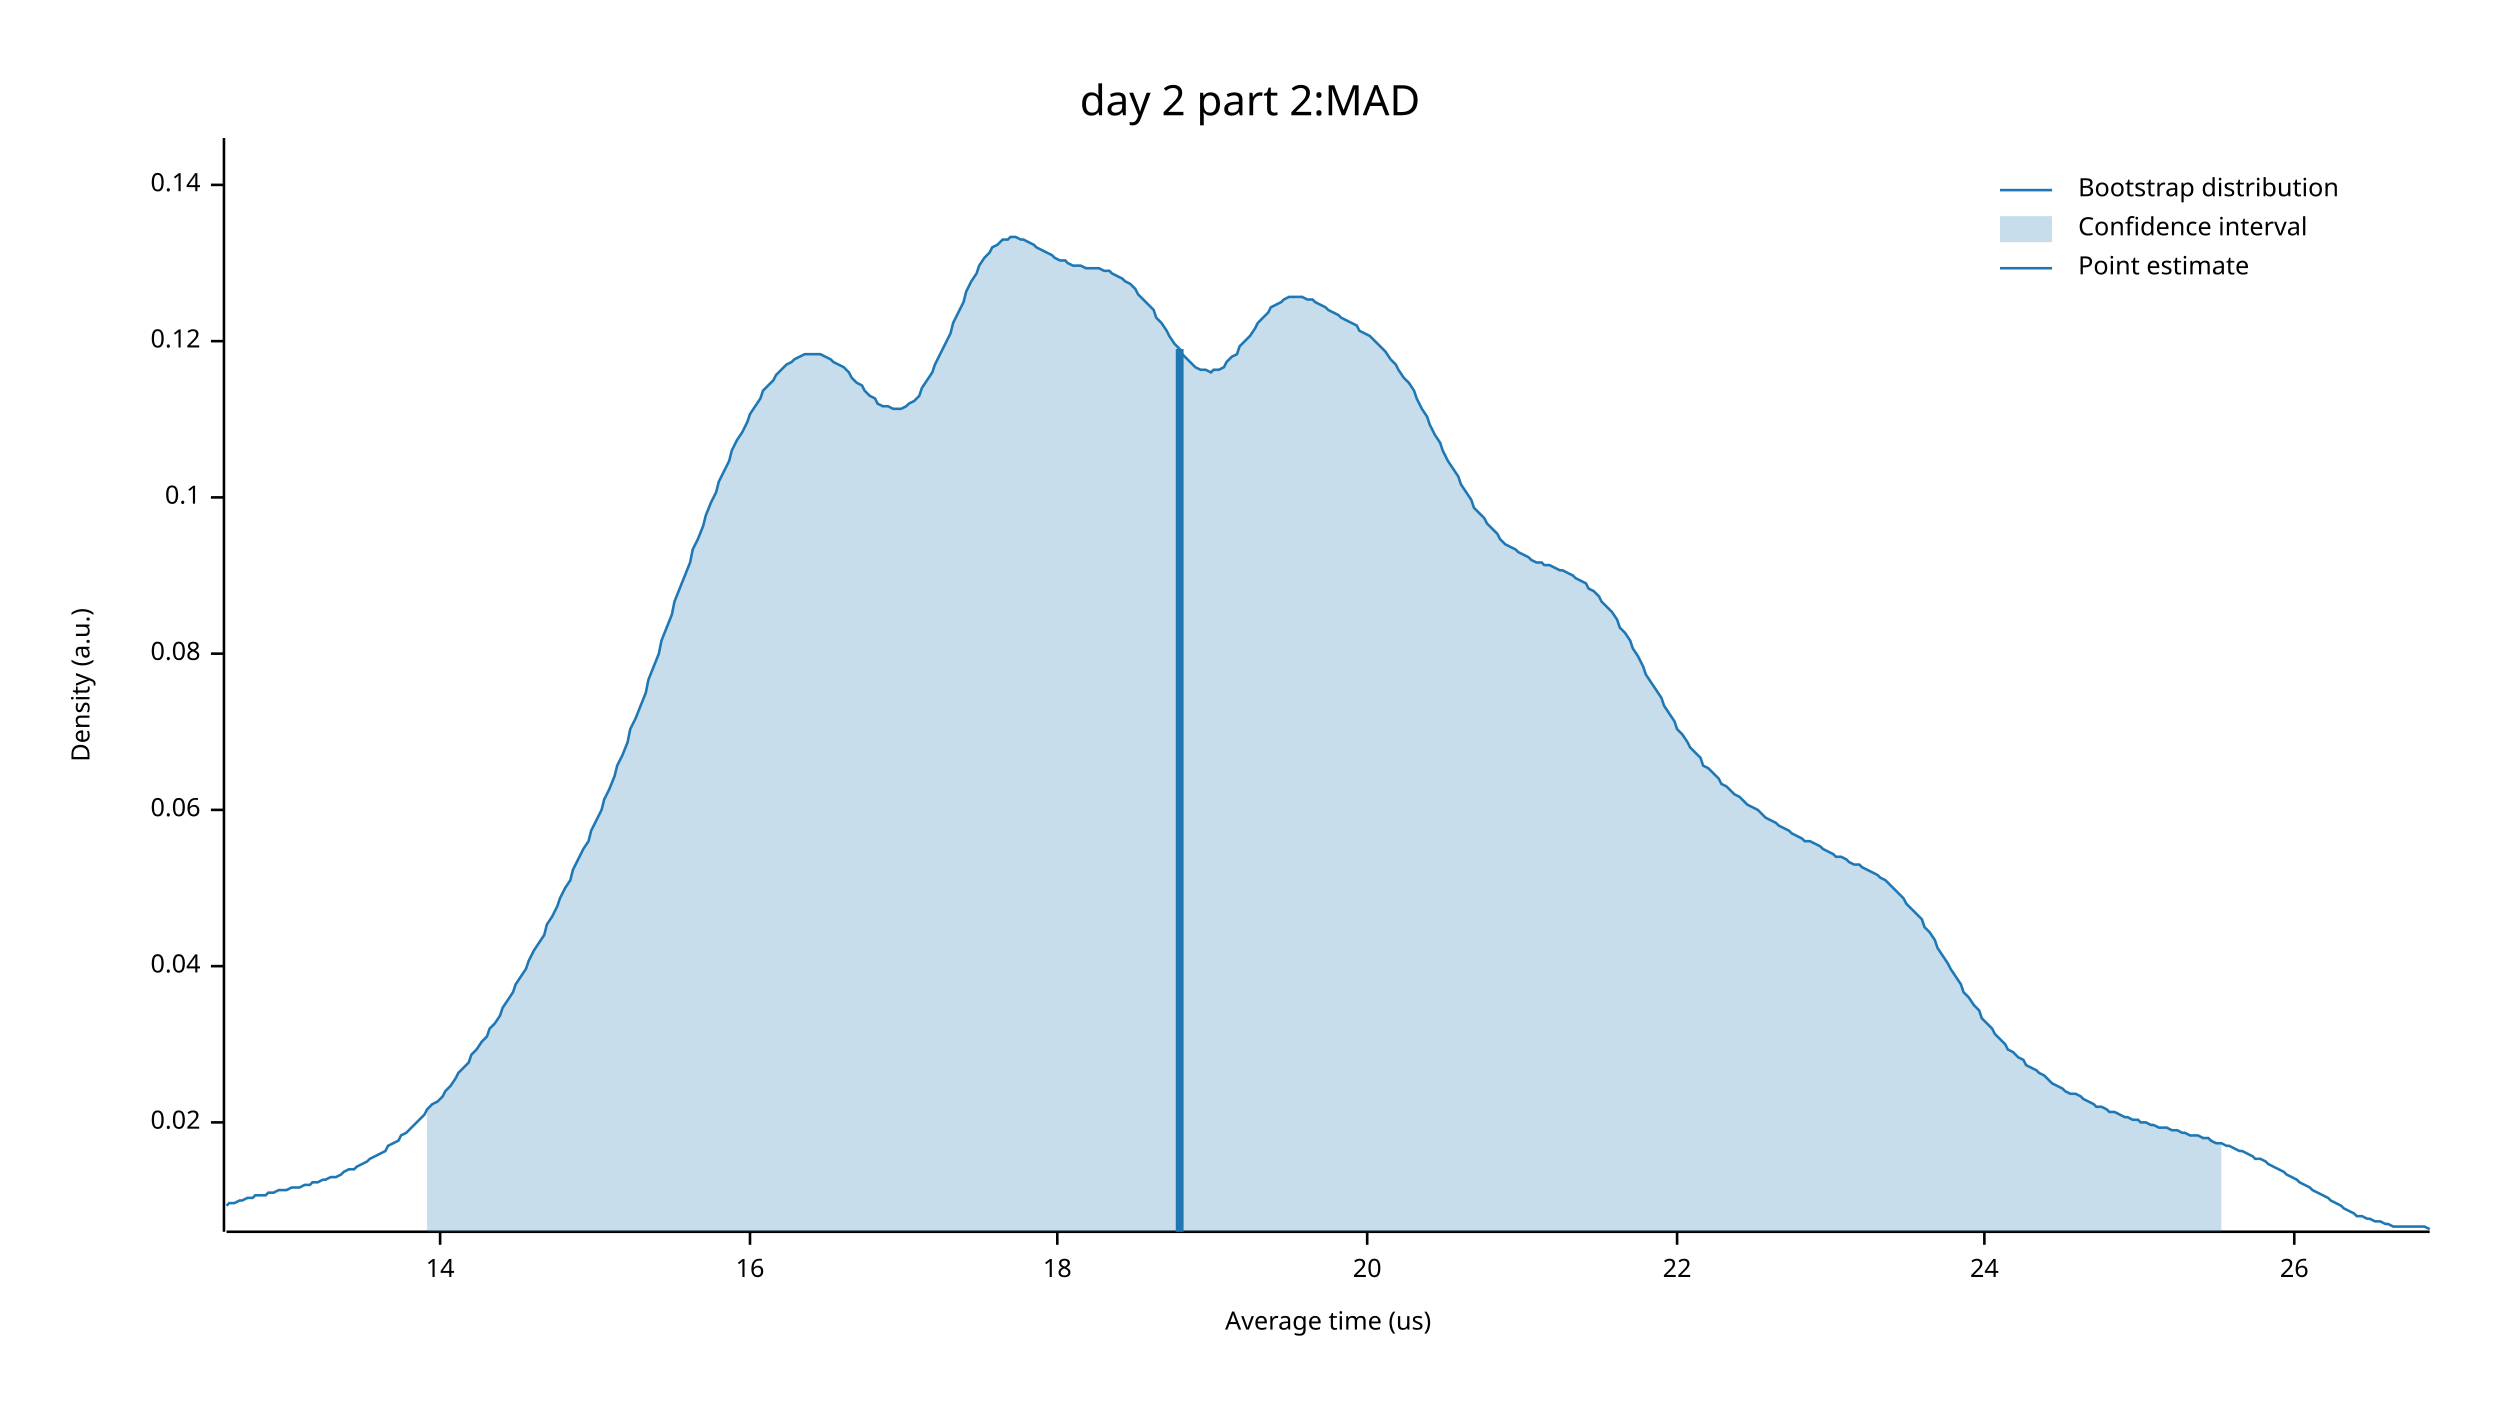
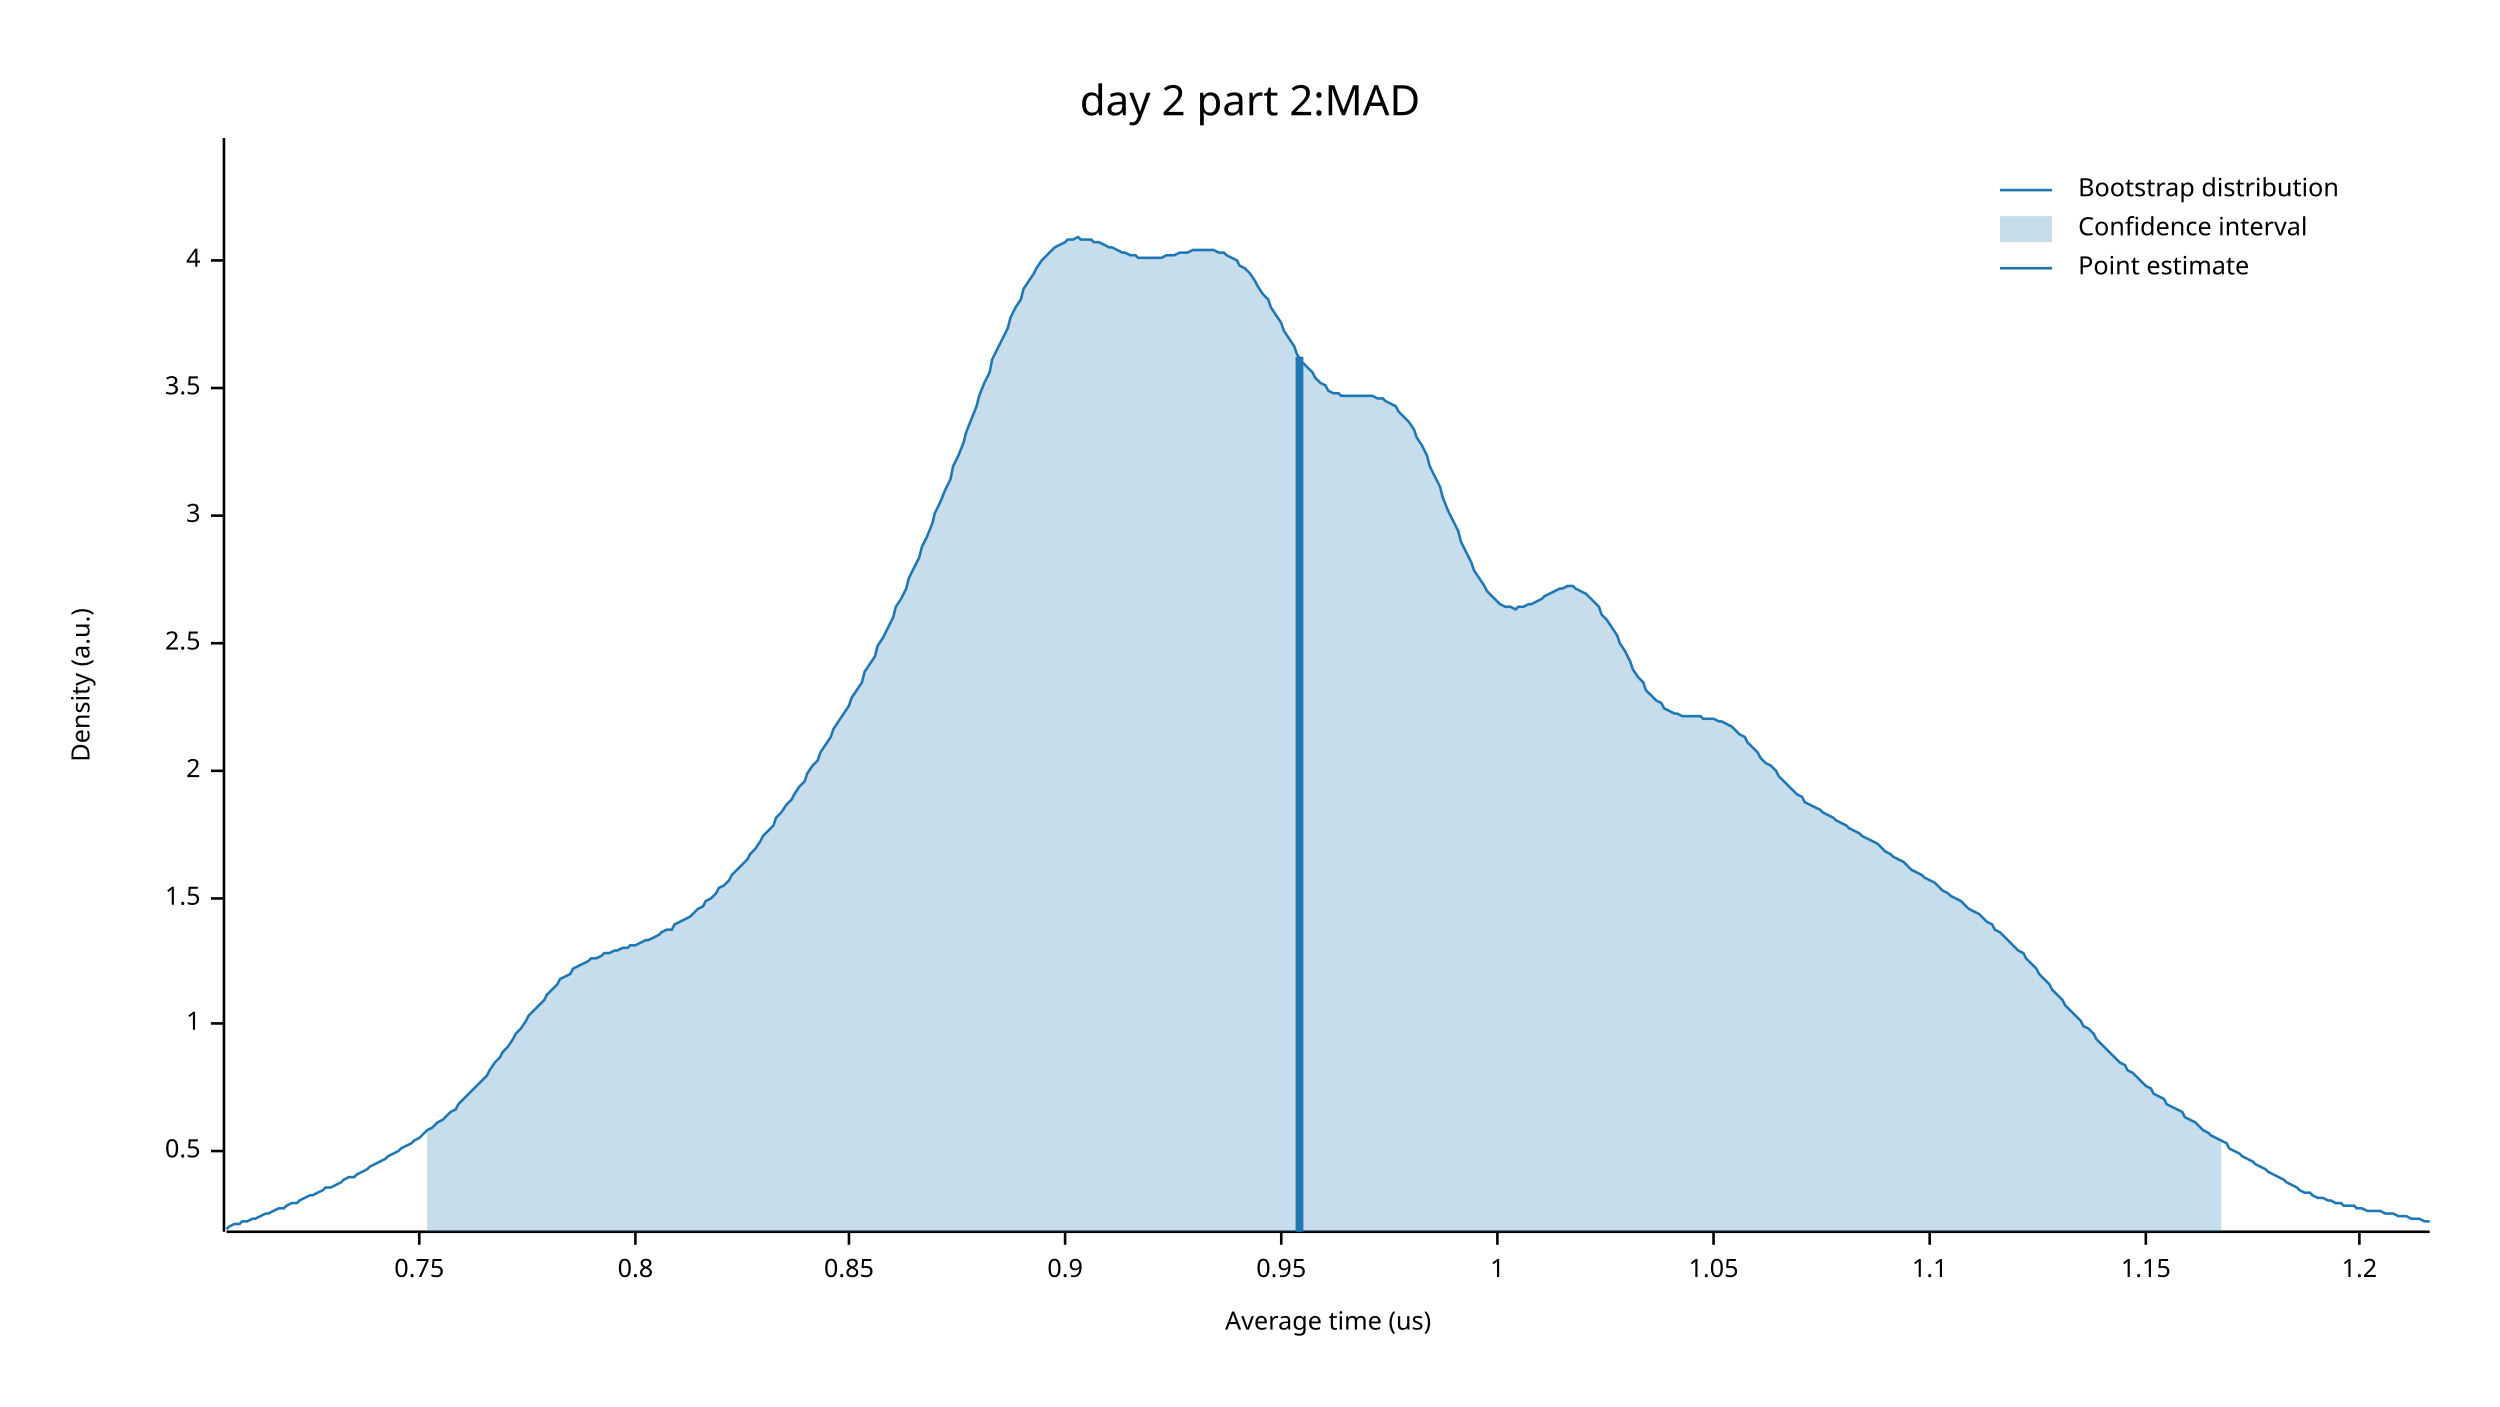
<svg xmlns="http://www.w3.org/2000/svg" width="960" height="540" viewBox="0 0 960 540">
  <text x="480" y="32" dy="0.76em" text-anchor="middle" font-family="sans-serif" font-size="16.129" opacity="1" fill="#000000">
day 2 part 2:MAD
</text>
  <text x="27" y="263" dy="0.76em" text-anchor="middle" font-family="sans-serif" font-size="9.677" opacity="1" fill="#000000" transform="rotate(270, 27, 263)">
Density (a.u.)
</text>
  <text x="510" y="513" dy="-0.5ex" text-anchor="middle" font-family="sans-serif" font-size="9.677" opacity="1" fill="#000000">
Average time (us)
</text>
  <polyline fill="none" opacity="1" stroke="#000000" stroke-width="1" points="86,53 86,473 " />
-   <text x="77" y="431" dy="0.5ex" text-anchor="end" font-family="sans-serif" font-size="9.677" opacity="1" fill="#000000">
- 0.02
+   <text x="77" y="442" dy="0.5ex" text-anchor="end" font-family="sans-serif" font-size="9.677" opacity="1" fill="#000000">
+ 0.5
</text>
-   <polyline fill="none" opacity="1" stroke="#000000" stroke-width="1" points="81,431 86,431 " />
-   <text x="77" y="371" dy="0.5ex" text-anchor="end" font-family="sans-serif" font-size="9.677" opacity="1" fill="#000000">
- 0.04
+   <polyline fill="none" opacity="1" stroke="#000000" stroke-width="1" points="81,442 86,442 " />
+   <text x="77" y="393" dy="0.5ex" text-anchor="end" font-family="sans-serif" font-size="9.677" opacity="1" fill="#000000">
+ 1
</text>
-   <polyline fill="none" opacity="1" stroke="#000000" stroke-width="1" points="81,371 86,371 " />
-   <text x="77" y="311" dy="0.5ex" text-anchor="end" font-family="sans-serif" font-size="9.677" opacity="1" fill="#000000">
- 0.06
+   <polyline fill="none" opacity="1" stroke="#000000" stroke-width="1" points="81,393 86,393 " />
+   <text x="77" y="345" dy="0.5ex" text-anchor="end" font-family="sans-serif" font-size="9.677" opacity="1" fill="#000000">
+ 1.5
</text>
-   <polyline fill="none" opacity="1" stroke="#000000" stroke-width="1" points="81,311 86,311 " />
-   <text x="77" y="251" dy="0.5ex" text-anchor="end" font-family="sans-serif" font-size="9.677" opacity="1" fill="#000000">
- 0.08
+   <polyline fill="none" opacity="1" stroke="#000000" stroke-width="1" points="81,345 86,345 " />
+   <text x="77" y="296" dy="0.5ex" text-anchor="end" font-family="sans-serif" font-size="9.677" opacity="1" fill="#000000">
+ 2
</text>
-   <polyline fill="none" opacity="1" stroke="#000000" stroke-width="1" points="81,251 86,251 " />
-   <text x="77" y="191" dy="0.5ex" text-anchor="end" font-family="sans-serif" font-size="9.677" opacity="1" fill="#000000">
- 0.1
+   <polyline fill="none" opacity="1" stroke="#000000" stroke-width="1" points="81,296 86,296 " />
+   <text x="77" y="247" dy="0.5ex" text-anchor="end" font-family="sans-serif" font-size="9.677" opacity="1" fill="#000000">
+ 2.5
</text>
-   <polyline fill="none" opacity="1" stroke="#000000" stroke-width="1" points="81,191 86,191 " />
-   <text x="77" y="131" dy="0.5ex" text-anchor="end" font-family="sans-serif" font-size="9.677" opacity="1" fill="#000000">
- 0.12
+   <polyline fill="none" opacity="1" stroke="#000000" stroke-width="1" points="81,247 86,247 " />
+   <text x="77" y="198" dy="0.5ex" text-anchor="end" font-family="sans-serif" font-size="9.677" opacity="1" fill="#000000">
+ 3
</text>
-   <polyline fill="none" opacity="1" stroke="#000000" stroke-width="1" points="81,131 86,131 " />
-   <text x="77" y="71" dy="0.5ex" text-anchor="end" font-family="sans-serif" font-size="9.677" opacity="1" fill="#000000">
- 0.14
+   <polyline fill="none" opacity="1" stroke="#000000" stroke-width="1" points="81,198 86,198 " />
+   <text x="77" y="149" dy="0.5ex" text-anchor="end" font-family="sans-serif" font-size="9.677" opacity="1" fill="#000000">
+ 3.5
</text>
-   <polyline fill="none" opacity="1" stroke="#000000" stroke-width="1" points="81,71 86,71 " />
+   <polyline fill="none" opacity="1" stroke="#000000" stroke-width="1" points="81,149 86,149 " />
+   <text x="77" y="100" dy="0.5ex" text-anchor="end" font-family="sans-serif" font-size="9.677" opacity="1" fill="#000000">
+ 4
+ </text>
+   <polyline fill="none" opacity="1" stroke="#000000" stroke-width="1" points="81,100 86,100 " />
  <polyline fill="none" opacity="1" stroke="#000000" stroke-width="1" points="87,473 933,473 " />
-   <text x="169" y="483" dy="0.76em" text-anchor="middle" font-family="sans-serif" font-size="9.677" opacity="1" fill="#000000">
- 14
+   <text x="161" y="483" dy="0.76em" text-anchor="middle" font-family="sans-serif" font-size="9.677" opacity="1" fill="#000000">
+ 0.75
</text>
-   <polyline fill="none" opacity="1" stroke="#000000" stroke-width="1" points="169,473 169,478 " />
-   <text x="288" y="483" dy="0.76em" text-anchor="middle" font-family="sans-serif" font-size="9.677" opacity="1" fill="#000000">
- 16
+   <polyline fill="none" opacity="1" stroke="#000000" stroke-width="1" points="161,473 161,478 " />
+   <text x="244" y="483" dy="0.76em" text-anchor="middle" font-family="sans-serif" font-size="9.677" opacity="1" fill="#000000">
+ 0.8
</text>
-   <polyline fill="none" opacity="1" stroke="#000000" stroke-width="1" points="288,473 288,478 " />
-   <text x="406" y="483" dy="0.76em" text-anchor="middle" font-family="sans-serif" font-size="9.677" opacity="1" fill="#000000">
- 18
+   <polyline fill="none" opacity="1" stroke="#000000" stroke-width="1" points="244,473 244,478 " />
+   <text x="326" y="483" dy="0.76em" text-anchor="middle" font-family="sans-serif" font-size="9.677" opacity="1" fill="#000000">
+ 0.85
</text>
-   <polyline fill="none" opacity="1" stroke="#000000" stroke-width="1" points="406,473 406,478 " />
-   <text x="525" y="483" dy="0.76em" text-anchor="middle" font-family="sans-serif" font-size="9.677" opacity="1" fill="#000000">
- 20
+   <polyline fill="none" opacity="1" stroke="#000000" stroke-width="1" points="326,473 326,478 " />
+   <text x="409" y="483" dy="0.76em" text-anchor="middle" font-family="sans-serif" font-size="9.677" opacity="1" fill="#000000">
+ 0.9
</text>
-   <polyline fill="none" opacity="1" stroke="#000000" stroke-width="1" points="525,473 525,478 " />
-   <text x="644" y="483" dy="0.76em" text-anchor="middle" font-family="sans-serif" font-size="9.677" opacity="1" fill="#000000">
- 22
+   <polyline fill="none" opacity="1" stroke="#000000" stroke-width="1" points="409,473 409,478 " />
+   <text x="492" y="483" dy="0.76em" text-anchor="middle" font-family="sans-serif" font-size="9.677" opacity="1" fill="#000000">
+ 0.95
</text>
-   <polyline fill="none" opacity="1" stroke="#000000" stroke-width="1" points="644,473 644,478 " />
-   <text x="762" y="483" dy="0.76em" text-anchor="middle" font-family="sans-serif" font-size="9.677" opacity="1" fill="#000000">
- 24
+   <polyline fill="none" opacity="1" stroke="#000000" stroke-width="1" points="492,473 492,478 " />
+   <text x="575" y="483" dy="0.76em" text-anchor="middle" font-family="sans-serif" font-size="9.677" opacity="1" fill="#000000">
+ 1
</text>
-   <polyline fill="none" opacity="1" stroke="#000000" stroke-width="1" points="762,473 762,478 " />
-   <text x="881" y="483" dy="0.76em" text-anchor="middle" font-family="sans-serif" font-size="9.677" opacity="1" fill="#000000">
- 26
+   <polyline fill="none" opacity="1" stroke="#000000" stroke-width="1" points="575,473 575,478 " />
+   <text x="658" y="483" dy="0.76em" text-anchor="middle" font-family="sans-serif" font-size="9.677" opacity="1" fill="#000000">
+ 1.05
</text>
-   <polyline fill="none" opacity="1" stroke="#000000" stroke-width="1" points="881,473 881,478 " />
-   <polyline fill="none" opacity="1" stroke="#1F78B4" stroke-width="1" points="87,463 88,462 90,462 92,461 93,461 95,460 97,460 98,459 100,459 102,459 103,458 105,458 107,457 109,457 110,457 112,456 114,456 115,456 117,455 119,455 120,454 122,454 124,453 125,453 127,452 129,452 131,451 132,450 134,449 136,449 137,448 139,447 141,446 142,445 144,444 146,443 148,442 149,440 151,439 153,438 154,436 156,435 158,433 159,432 161,430 163,428 164,426 166,424 168,423 170,421 171,419 173,417 175,414 176,412 178,410 180,408 181,405 183,403 185,400 187,398 188,395 190,393 192,390 193,387 195,384 197,381 198,378 200,375 202,372 203,369 205,365 207,362 209,359 210,355 212,352 214,348 215,345 217,341 219,338 220,334 222,330 224,326 226,323 227,319 229,315 231,311 232,307 234,303 236,298 237,294 239,290 241,285 242,280 244,276 246,271 248,266 249,261 251,256 253,251 254,246 256,241 258,236 259,231 261,226 263,221 265,216 266,211 268,207 270,202 271,198 273,193 275,189 276,185 278,181 280,177 281,173 283,169 285,166 287,162 288,159 290,156 292,153 293,150 295,148 297,146 298,144 300,142 302,140 304,139 305,138 307,137 309,136 310,136 312,136 314,136 315,136 317,137 319,138 320,139 322,140 324,141 326,143 327,145 329,147 331,148 332,150 334,152 336,153 337,155 339,156 341,156 343,157 344,157 346,157 348,156 349,155 351,154 353,152 354,149 356,146 358,143 359,140 361,136 363,132 365,128 366,124 368,120 370,116 371,112 373,108 375,105 376,102 378,99 380,97 381,95 383,94 385,92 387,92 388,91 390,91 392,92 393,92 395,93 397,94 398,95 400,96 402,97 404,98 405,99 407,100 409,100 410,101 412,102 414,102 415,102 417,103 419,103 420,103 422,103 424,104 426,104 427,105 429,106 431,107 432,108 434,109 436,111 437,113 439,115 441,117 443,119 444,122 446,124 448,127 449,129 451,132 453,134 454,136 456,138 458,140 459,141 461,142 463,142 465,143 466,142 468,142 470,141 471,139 473,137 475,136 476,133 478,131 480,129 482,126 483,124 485,122 487,120 488,118 490,117 492,116 493,115 495,114 497,114 498,114 500,114 502,115 504,115 505,116 507,117 509,118 510,119 512,120 514,121 515,122 517,123 519,124 521,125 522,127 524,128 526,129 527,130 529,132 531,134 532,135 534,138 536,140 537,142 539,145 541,147 543,150 544,153 546,157 548,160 549,163 551,167 553,170 554,173 556,177 558,180 560,183 561,186 563,189 565,192 566,195 568,197 570,199 571,201 573,203 575,205 576,207 578,209 580,210 582,211 583,212 585,213 587,214 588,215 590,216 592,216 593,217 595,217 597,218 599,219 600,219 602,220 604,221 605,222 607,223 609,224 610,226 612,227 614,229 615,231 617,233 619,235 621,238 622,241 624,243 626,246 627,249 629,252 631,256 632,259 634,262 636,265 638,268 639,271 641,274 643,277 644,280 646,282 648,285 649,287 651,289 653,291 654,294 656,295 658,297 660,299 661,301 663,302 665,304 666,305 668,306 670,308 671,309 673,310 675,311 676,312 678,314 680,315 682,316 683,317 685,318 687,319 688,320 690,321 692,322 693,323 695,323 697,324 699,325 700,326 702,327 704,328 705,329 707,329 709,330 710,331 712,332 714,332 715,333 717,334 719,335 721,336 722,337 724,338 726,340 727,341 729,343 731,345 732,347 734,349 736,351 738,353 739,356 741,358 743,361 744,364 746,367 748,370 749,372 751,375 753,378 754,381 756,383 758,386 760,388 761,391 763,393 765,395 766,397 768,399 770,401 771,403 773,404 775,406 777,407 778,409 780,410 782,411 783,412 785,413 787,415 788,416 790,417 792,418 793,419 795,420 797,420 799,421 800,422 802,423 804,424 805,425 807,425 809,426 810,427 812,427 814,428 816,429 817,429 819,430 821,430 822,431 824,431 826,432 827,432 829,433 831,433 832,433 834,434 836,434 838,435 839,435 841,436 843,436 844,436 846,437 848,437 849,438 851,439 853,439 855,440 856,440 858,441 860,442 861,442 863,443 865,444 866,445 868,445 870,446 871,447 873,448 875,449 877,450 878,451 880,452 882,453 883,454 885,455 887,456 888,457 890,458 892,459 894,460 895,461 897,462 899,463 900,464 902,465 904,466 905,467 907,467 909,468 910,468 912,469 914,469 916,470 917,470 919,471 921,471 922,471 924,471 926,471 927,471 929,471 931,471 933,472 " />
-   <polygon opacity="0.25" fill="#1F78B4" points="164,426 166,424 168,423 170,421 171,419 173,417 175,414 176,412 178,410 180,408 181,405 183,403 185,400 187,398 188,395 190,393 192,390 193,387 195,384 197,381 198,378 200,375 202,372 203,369 205,365 207,362 209,359 210,355 212,352 214,348 215,345 217,341 219,338 220,334 222,330 224,326 226,323 227,319 229,315 231,311 232,307 234,303 236,298 237,294 239,290 241,285 242,280 244,276 246,271 248,266 249,261 251,256 253,251 254,246 256,241 258,236 259,231 261,226 263,221 265,216 266,211 268,207 270,202 271,198 273,193 275,189 276,185 278,181 280,177 281,173 283,169 285,166 287,162 288,159 290,156 292,153 293,150 295,148 297,146 298,144 300,142 302,140 304,139 305,138 307,137 309,136 310,136 312,136 314,136 315,136 317,137 319,138 320,139 322,140 324,141 326,143 327,145 329,147 331,148 332,150 334,152 336,153 337,155 339,156 341,156 343,157 344,157 346,157 348,156 349,155 351,154 353,152 354,149 356,146 358,143 359,140 361,136 363,132 365,128 366,124 368,120 370,116 371,112 373,108 375,105 376,102 378,99 380,97 381,95 383,94 385,92 387,92 388,91 390,91 392,92 393,92 395,93 397,94 398,95 400,96 402,97 404,98 405,99 407,100 409,100 410,101 412,102 414,102 415,102 417,103 419,103 420,103 422,103 424,104 426,104 427,105 429,106 431,107 432,108 434,109 436,111 437,113 439,115 441,117 443,119 444,122 446,124 448,127 449,129 451,132 453,134 454,136 456,138 458,140 459,141 461,142 463,142 465,143 466,142 468,142 470,141 471,139 473,137 475,136 476,133 478,131 480,129 482,126 483,124 485,122 487,120 488,118 490,117 492,116 493,115 495,114 497,114 498,114 500,114 502,115 504,115 505,116 507,117 509,118 510,119 512,120 514,121 515,122 517,123 519,124 521,125 522,127 524,128 526,129 527,130 529,132 531,134 532,135 534,138 536,140 537,142 539,145 541,147 543,150 544,153 546,157 548,160 549,163 551,167 553,170 554,173 556,177 558,180 560,183 561,186 563,189 565,192 566,195 568,197 570,199 571,201 573,203 575,205 576,207 578,209 580,210 582,211 583,212 585,213 587,214 588,215 590,216 592,216 593,217 595,217 597,218 599,219 600,219 602,220 604,221 605,222 607,223 609,224 610,226 612,227 614,229 615,231 617,233 619,235 621,238 622,241 624,243 626,246 627,249 629,252 631,256 632,259 634,262 636,265 638,268 639,271 641,274 643,277 644,280 646,282 648,285 649,287 651,289 653,291 654,294 656,295 658,297 660,299 661,301 663,302 665,304 666,305 668,306 670,308 671,309 673,310 675,311 676,312 678,314 680,315 682,316 683,317 685,318 687,319 688,320 690,321 692,322 693,323 695,323 697,324 699,325 700,326 702,327 704,328 705,329 707,329 709,330 710,331 712,332 714,332 715,333 717,334 719,335 721,336 722,337 724,338 726,340 727,341 729,343 731,345 732,347 734,349 736,351 738,353 739,356 741,358 743,361 744,364 746,367 748,370 749,372 751,375 753,378 754,381 756,383 758,386 760,388 761,391 763,393 765,395 766,397 768,399 770,401 771,403 773,404 775,406 777,407 778,409 780,410 782,411 783,412 785,413 787,415 788,416 790,417 792,418 793,419 795,420 797,420 799,421 800,422 802,423 804,424 805,425 807,425 809,426 810,427 812,427 814,428 816,429 817,429 819,430 821,430 822,431 824,431 826,432 827,432 829,433 831,433 832,433 834,434 836,434 838,435 839,435 841,436 843,436 844,436 846,437 848,437 849,438 851,439 853,439 853,473 164,473 " />
-   <polyline fill="none" opacity="1" stroke="#1F78B4" stroke-width="3" points="453,473 453,134 " />
+   <polyline fill="none" opacity="1" stroke="#000000" stroke-width="1" points="658,473 658,478 " />
+   <text x="741" y="483" dy="0.76em" text-anchor="middle" font-family="sans-serif" font-size="9.677" opacity="1" fill="#000000">
+ 1.1
+ </text>
+   <polyline fill="none" opacity="1" stroke="#000000" stroke-width="1" points="741,473 741,478 " />
+   <text x="824" y="483" dy="0.76em" text-anchor="middle" font-family="sans-serif" font-size="9.677" opacity="1" fill="#000000">
+ 1.15
+ </text>
+   <polyline fill="none" opacity="1" stroke="#000000" stroke-width="1" points="824,473 824,478 " />
+   <text x="906" y="483" dy="0.76em" text-anchor="middle" font-family="sans-serif" font-size="9.677" opacity="1" fill="#000000">
+ 1.2
+ </text>
+   <polyline fill="none" opacity="1" stroke="#000000" stroke-width="1" points="906,473 906,478 " />
+   <polyline fill="none" opacity="1" stroke="#1F78B4" stroke-width="1" points="87,472 88,471 90,470 92,470 93,469 95,469 97,468 98,468 100,467 102,466 103,466 105,465 107,464 109,464 110,463 112,462 114,462 115,461 117,460 119,459 120,459 122,458 124,457 125,456 127,456 129,455 131,454 132,453 134,452 136,452 137,451 139,450 141,449 142,448 144,447 146,446 148,445 149,444 151,443 153,442 154,441 156,440 158,439 159,438 161,437 163,435 164,434 166,433 168,431 170,430 171,429 173,427 175,426 176,424 178,422 180,420 181,419 183,417 185,415 187,413 188,411 190,408 192,406 193,404 195,402 197,399 198,397 200,395 202,392 203,390 205,388 207,386 209,384 210,382 212,380 214,378 215,376 217,375 219,374 220,372 222,371 224,370 226,369 227,368 229,368 231,367 232,366 234,366 236,365 237,365 239,364 241,364 242,363 244,363 246,362 248,361 249,361 251,360 253,359 254,358 256,357 258,357 259,355 261,354 263,353 265,352 266,351 268,349 270,348 271,346 273,345 275,343 276,341 278,340 280,338 281,336 283,334 285,332 287,330 288,328 290,326 292,323 293,321 295,319 297,317 298,314 300,312 302,309 304,307 305,305 307,302 309,300 310,297 312,294 314,292 315,289 317,286 319,283 320,280 322,277 324,274 326,271 327,268 329,265 331,262 332,258 334,255 336,252 337,248 339,245 341,241 343,237 344,233 346,230 348,226 349,222 351,218 353,214 354,210 356,206 358,201 359,197 361,193 363,188 365,184 366,179 368,175 370,170 371,166 373,161 375,156 376,152 378,147 380,143 381,138 383,134 385,130 387,126 388,122 390,118 392,115 393,111 395,108 397,105 398,103 400,100 402,98 404,96 405,95 407,94 409,93 410,92 412,92 414,91 415,92 417,92 419,92 420,93 422,93 424,94 426,95 427,95 429,96 431,97 432,97 434,98 436,98 437,99 439,99 441,99 443,99 444,99 446,99 448,98 449,98 451,98 453,97 454,97 456,97 458,96 459,96 461,96 463,96 465,96 466,96 468,97 470,97 471,98 473,99 475,100 476,102 478,103 480,105 482,108 483,110 485,113 487,115 488,118 490,121 492,124 493,127 495,130 497,133 498,136 500,139 502,141 504,143 505,145 507,147 509,148 510,150 512,151 514,151 515,152 517,152 519,152 521,152 522,152 524,152 526,152 527,152 529,153 531,153 532,154 534,155 536,156 537,158 539,160 541,162 543,165 544,168 546,171 548,175 549,179 551,183 553,187 554,191 556,196 558,200 560,204 561,208 563,212 565,216 566,219 568,222 570,225 571,227 573,229 575,231 576,232 578,233 580,233 582,234 583,233 585,233 587,232 588,232 590,231 592,230 593,229 595,228 597,227 599,226 600,226 602,225 604,225 605,226 607,227 609,228 610,229 612,231 614,233 615,236 617,238 619,241 621,244 622,247 624,250 626,254 627,257 629,260 631,262 632,265 634,267 636,269 638,270 639,272 641,273 643,274 644,274 646,275 648,275 649,275 651,275 653,275 654,276 656,276 658,276 660,277 661,277 663,278 665,279 666,280 668,282 670,283 671,285 673,287 675,289 676,291 678,293 680,294 682,296 683,298 685,300 687,302 688,303 690,305 692,306 693,308 695,309 697,310 699,311 700,312 702,313 704,314 705,315 707,316 709,317 710,318 712,319 714,320 715,321 717,322 719,323 721,324 722,325 724,327 726,328 727,329 729,330 731,331 732,332 734,334 736,335 738,336 739,337 741,338 743,339 744,340 746,342 748,343 749,344 751,345 753,346 754,347 756,349 758,350 760,351 761,352 763,354 765,355 766,357 768,358 770,360 771,361 773,363 775,365 777,366 778,368 780,370 782,372 783,374 785,376 787,378 788,380 790,382 792,384 793,386 795,388 797,390 799,392 800,394 802,395 804,397 805,399 807,401 809,403 810,404 812,406 814,408 816,409 817,411 819,412 821,414 822,415 824,417 826,418 827,420 829,421 831,422 832,424 834,425 836,426 838,427 839,429 841,430 843,431 844,432 846,434 848,435 849,436 851,437 853,438 855,439 856,441 858,442 860,443 861,444 863,445 865,446 866,447 868,448 870,449 871,450 873,451 875,452 877,453 878,454 880,455 882,456 883,457 885,458 887,458 888,459 890,460 892,460 894,461 895,461 897,462 899,462 900,463 902,463 904,463 905,464 907,464 909,465 910,465 912,465 914,465 916,466 917,466 919,466 921,467 922,467 924,467 926,468 927,468 929,468 931,469 933,469 " />
+   <polygon opacity="0.25" fill="#1F78B4" points="164,434 166,433 168,431 170,430 171,429 173,427 175,426 176,424 178,422 180,420 181,419 183,417 185,415 187,413 188,411 190,408 192,406 193,404 195,402 197,399 198,397 200,395 202,392 203,390 205,388 207,386 209,384 210,382 212,380 214,378 215,376 217,375 219,374 220,372 222,371 224,370 226,369 227,368 229,368 231,367 232,366 234,366 236,365 237,365 239,364 241,364 242,363 244,363 246,362 248,361 249,361 251,360 253,359 254,358 256,357 258,357 259,355 261,354 263,353 265,352 266,351 268,349 270,348 271,346 273,345 275,343 276,341 278,340 280,338 281,336 283,334 285,332 287,330 288,328 290,326 292,323 293,321 295,319 297,317 298,314 300,312 302,309 304,307 305,305 307,302 309,300 310,297 312,294 314,292 315,289 317,286 319,283 320,280 322,277 324,274 326,271 327,268 329,265 331,262 332,258 334,255 336,252 337,248 339,245 341,241 343,237 344,233 346,230 348,226 349,222 351,218 353,214 354,210 356,206 358,201 359,197 361,193 363,188 365,184 366,179 368,175 370,170 371,166 373,161 375,156 376,152 378,147 380,143 381,138 383,134 385,130 387,126 388,122 390,118 392,115 393,111 395,108 397,105 398,103 400,100 402,98 404,96 405,95 407,94 409,93 410,92 412,92 414,91 415,92 417,92 419,92 420,93 422,93 424,94 426,95 427,95 429,96 431,97 432,97 434,98 436,98 437,99 439,99 441,99 443,99 444,99 446,99 448,98 449,98 451,98 453,97 454,97 456,97 458,96 459,96 461,96 463,96 465,96 466,96 468,97 470,97 471,98 473,99 475,100 476,102 478,103 480,105 482,108 483,110 485,113 487,115 488,118 490,121 492,124 493,127 495,130 497,133 498,136 500,139 502,141 504,143 505,145 507,147 509,148 510,150 512,151 514,151 515,152 517,152 519,152 521,152 522,152 524,152 526,152 527,152 529,153 531,153 532,154 534,155 536,156 537,158 539,160 541,162 543,165 544,168 546,171 548,175 549,179 551,183 553,187 554,191 556,196 558,200 560,204 561,208 563,212 565,216 566,219 568,222 570,225 571,227 573,229 575,231 576,232 578,233 580,233 582,234 583,233 585,233 587,232 588,232 590,231 592,230 593,229 595,228 597,227 599,226 600,226 602,225 604,225 605,226 607,227 609,228 610,229 612,231 614,233 615,236 617,238 619,241 621,244 622,247 624,250 626,254 627,257 629,260 631,262 632,265 634,267 636,269 638,270 639,272 641,273 643,274 644,274 646,275 648,275 649,275 651,275 653,275 654,276 656,276 658,276 660,277 661,277 663,278 665,279 666,280 668,282 670,283 671,285 673,287 675,289 676,291 678,293 680,294 682,296 683,298 685,300 687,302 688,303 690,305 692,306 693,308 695,309 697,310 699,311 700,312 702,313 704,314 705,315 707,316 709,317 710,318 712,319 714,320 715,321 717,322 719,323 721,324 722,325 724,327 726,328 727,329 729,330 731,331 732,332 734,334 736,335 738,336 739,337 741,338 743,339 744,340 746,342 748,343 749,344 751,345 753,346 754,347 756,349 758,350 760,351 761,352 763,354 765,355 766,357 768,358 770,360 771,361 773,363 775,365 777,366 778,368 780,370 782,372 783,374 785,376 787,378 788,380 790,382 792,384 793,386 795,388 797,390 799,392 800,394 802,395 804,397 805,399 807,401 809,403 810,404 812,406 814,408 816,409 817,411 819,412 821,414 822,415 824,417 826,418 827,420 829,421 831,422 832,424 834,425 836,426 838,427 839,429 841,430 843,431 844,432 846,434 848,435 849,436 851,437 853,438 853,473 164,473 " />
+   <polyline fill="none" opacity="1" stroke="#1F78B4" stroke-width="3" points="499,473 499,137 " />
  <text x="798" y="68" dy="0.76em" text-anchor="start" font-family="sans-serif" font-size="9.677" opacity="1" fill="#000000">
Bootstrap distribution
</text>
  <text x="798" y="83" dy="0.76em" text-anchor="start" font-family="sans-serif" font-size="9.677" opacity="1" fill="#000000">
Confidence interval
</text>
  <text x="798" y="98" dy="0.76em" text-anchor="start" font-family="sans-serif" font-size="9.677" opacity="1" fill="#000000">
Point estimate
</text>
  <polyline fill="none" opacity="1" stroke="#1F78B4" stroke-width="1" points="768,73 788,73 " />
  <rect x="768" y="83" width="20" height="10" opacity="0.25" fill="#1F78B4" stroke="none" />
  <polyline fill="none" opacity="1" stroke="#1F78B4" stroke-width="1" points="768,103 788,103 " />
</svg>
